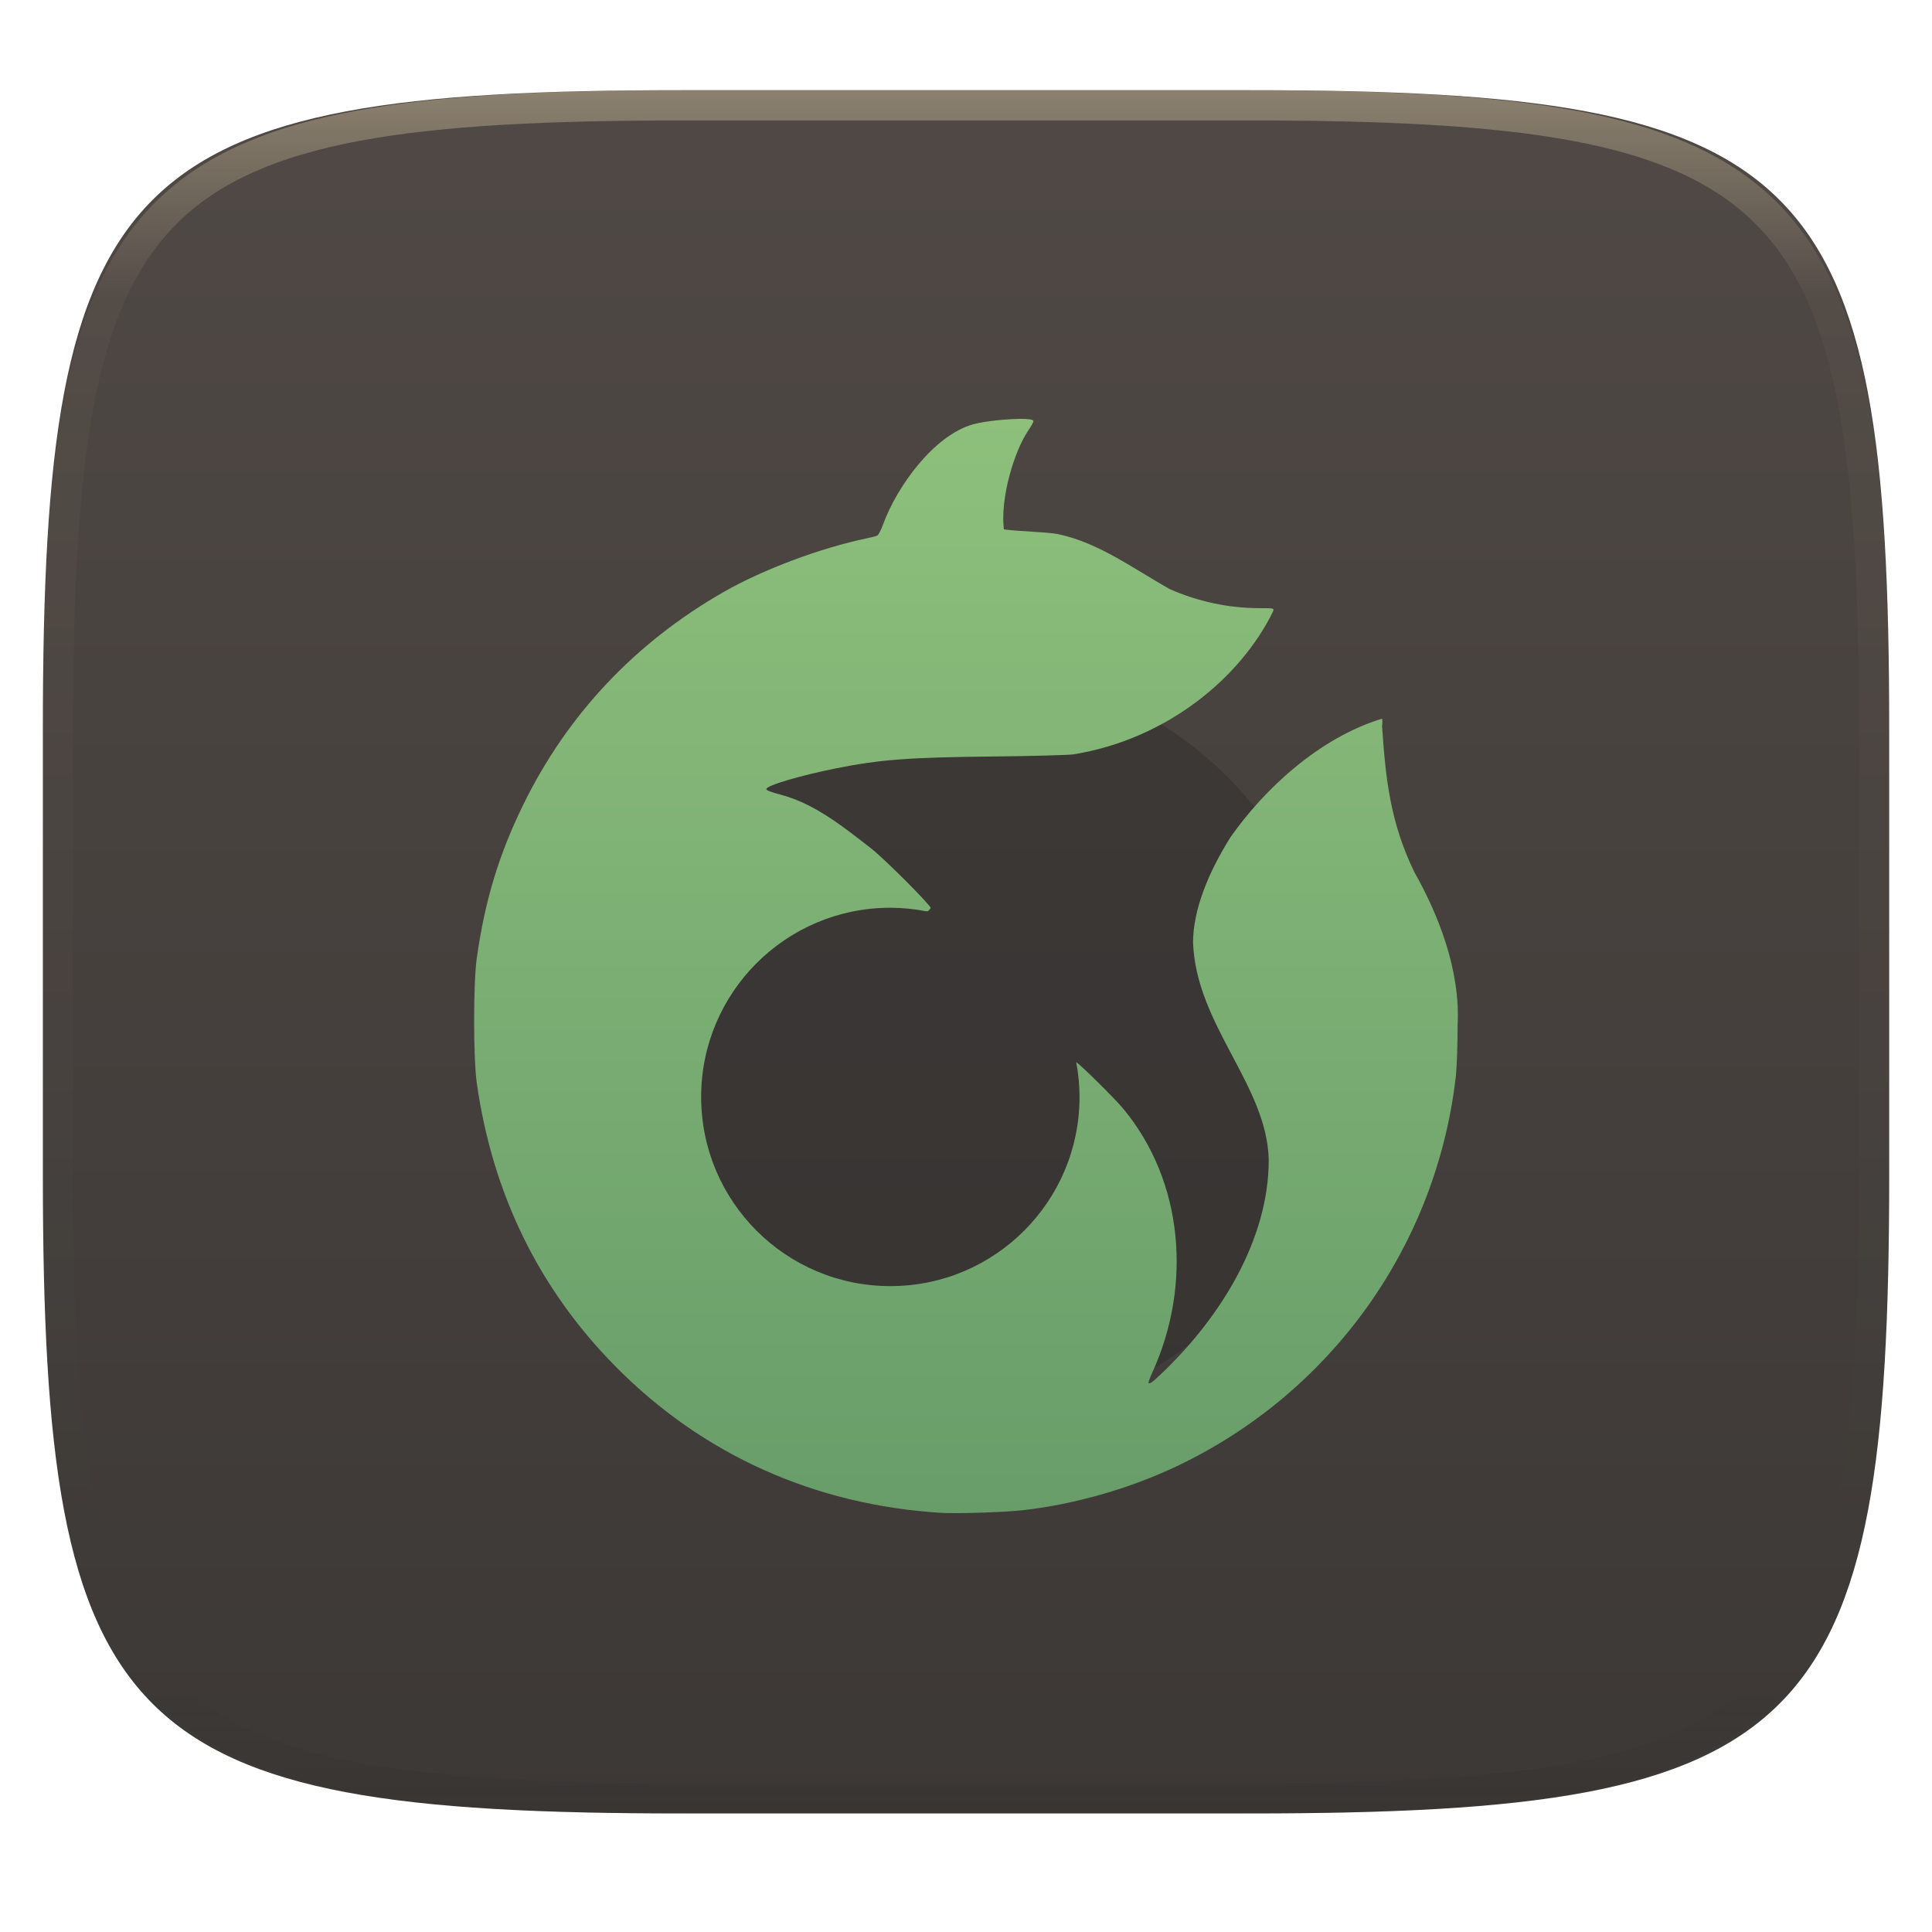
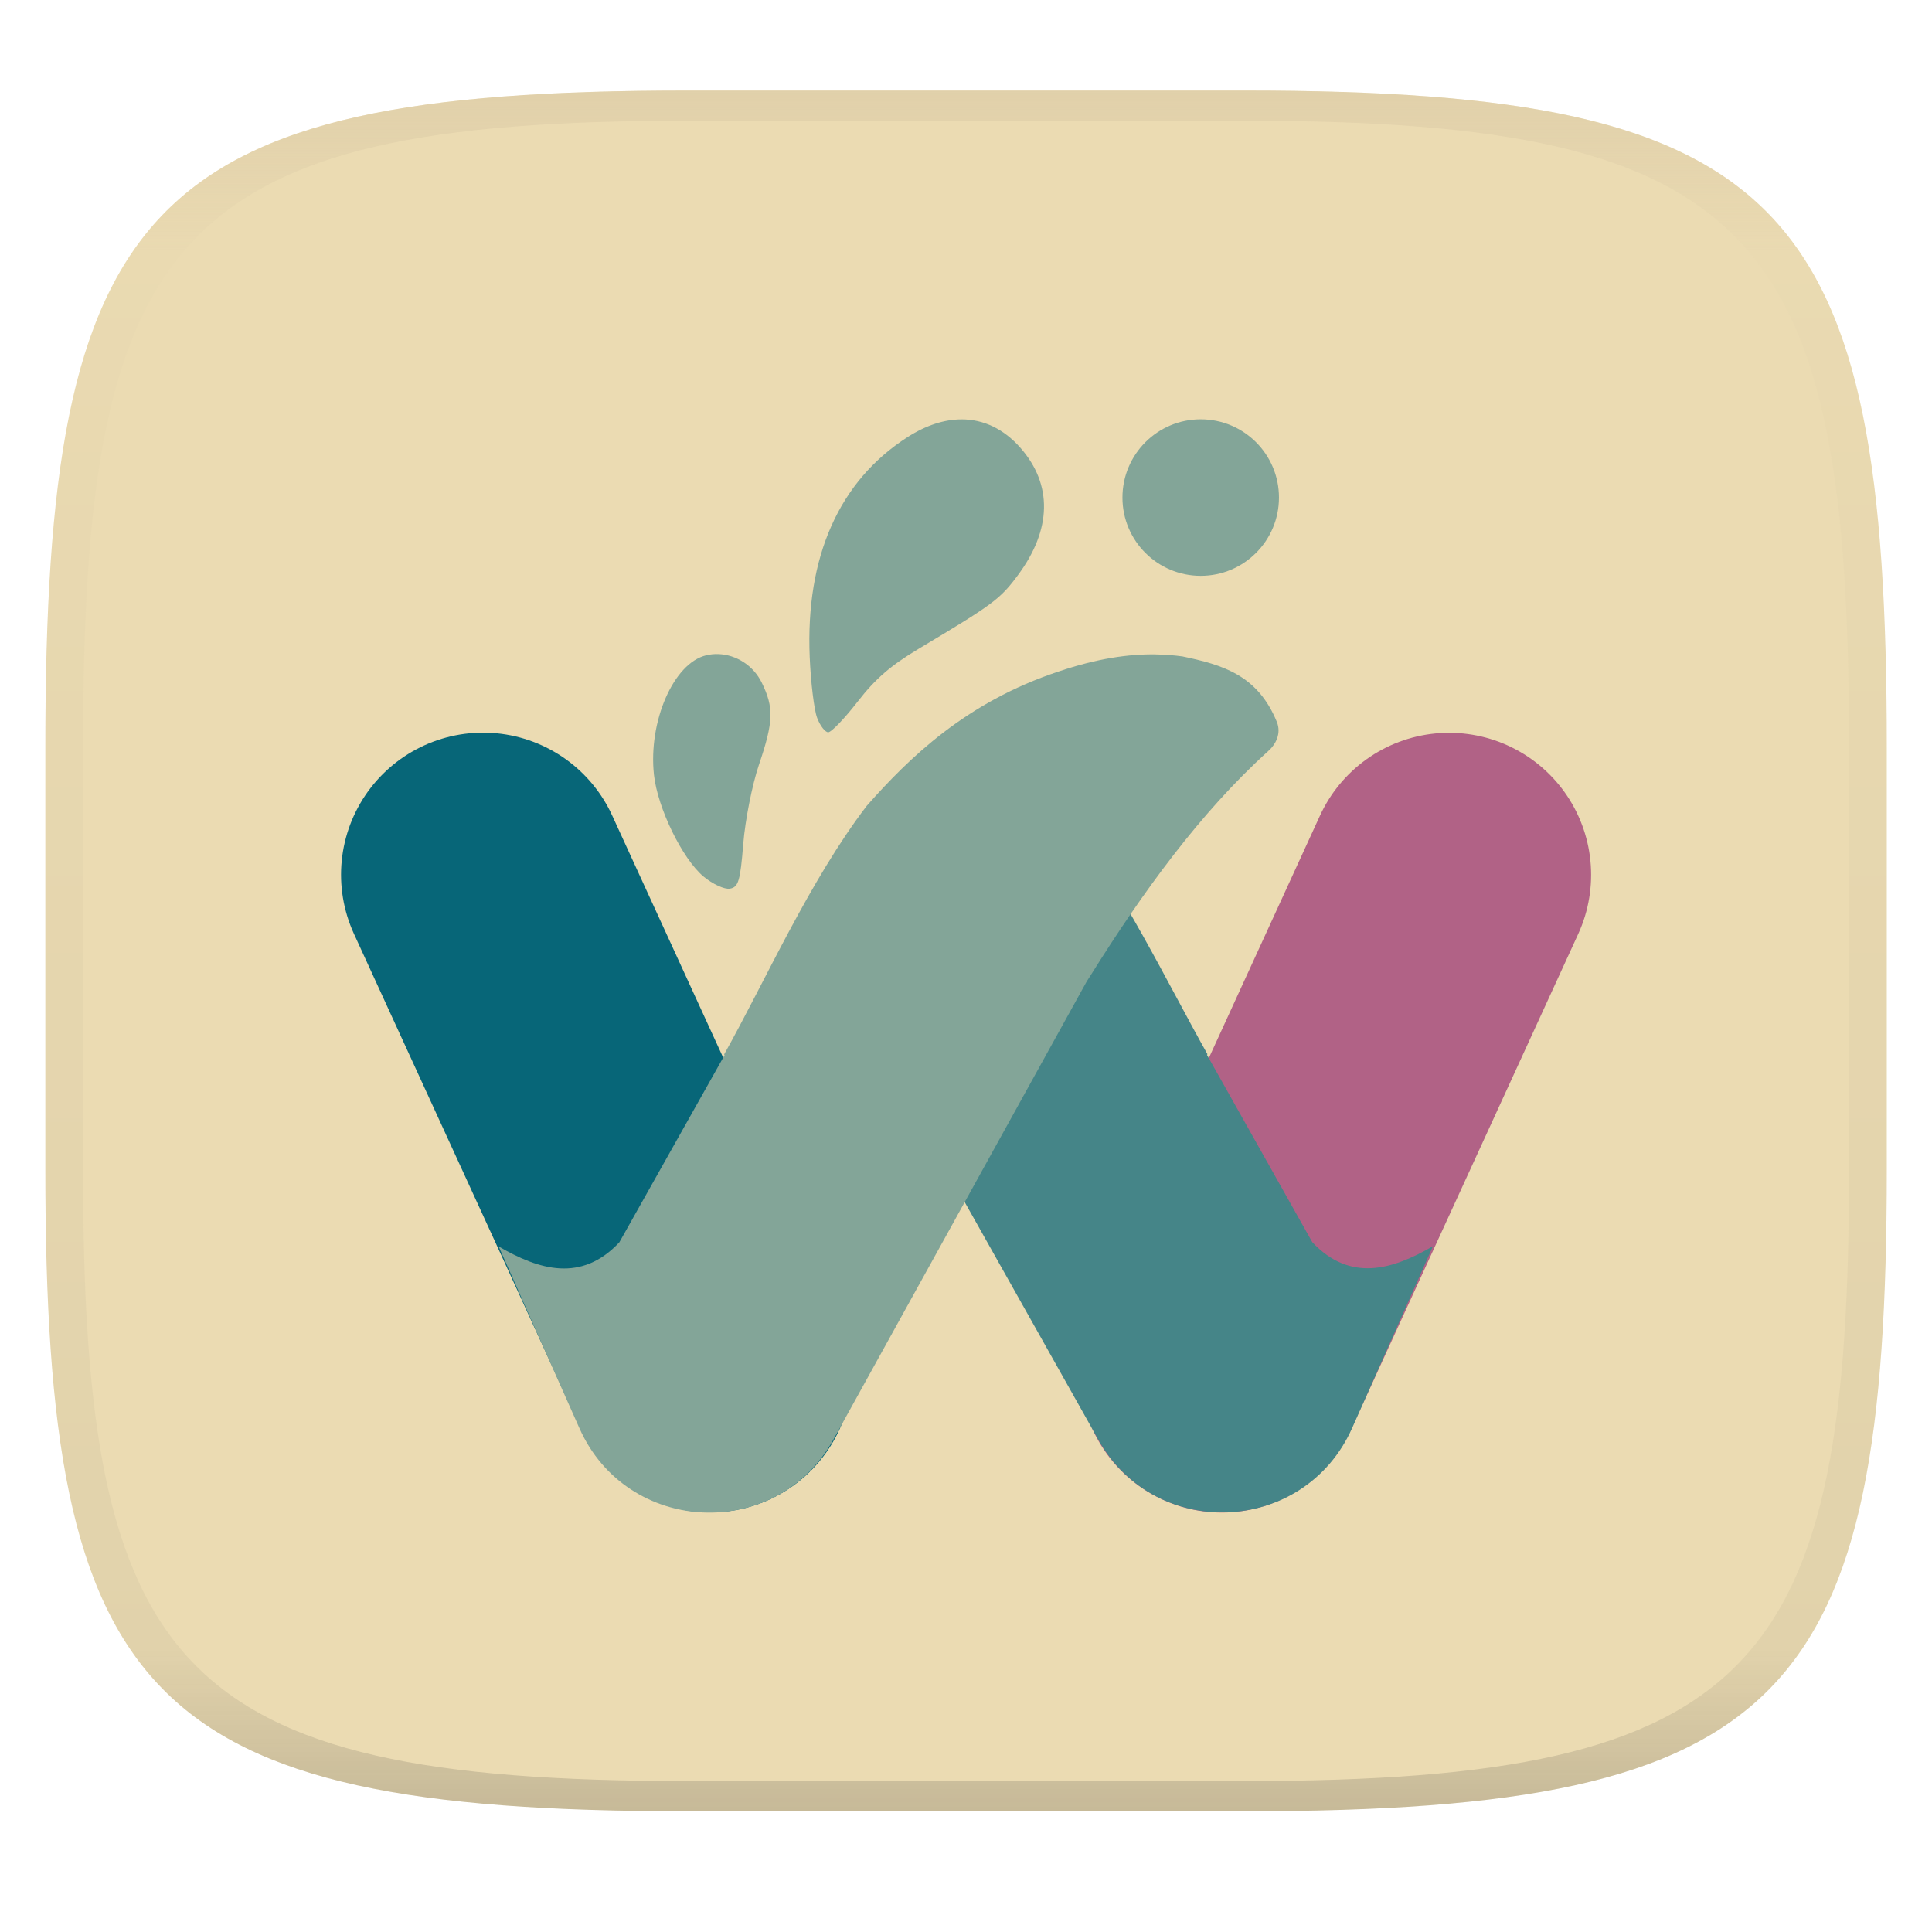
- <svg xmlns="http://www.w3.org/2000/svg" style="isolation:isolate" width="256" height="256" viewBox="0 0 256 256">
-   <g filter="url(#1g9WXXRJpaRHsLClgDh7EwX64g6qm27x)">
-     <linearGradient id="_lgradient_659" x1="0" x2="0" y1="0" y2="1" gradientTransform="matrix(244.648,0,0,228.338,5.68,11.95)" gradientUnits="userSpaceOnUse">
-       <stop offset="0%" style="stop-color:#504945" />
-       <stop offset="100%" style="stop-color:#3c3836" />
+ <svg xmlns="http://www.w3.org/2000/svg" width="256" height="256" style="isolation:isolate" version="1.1">
+   <g transform="translate(.007136 -.1198)" filter="url(#a)">
+     <linearGradient id="b" x1=".5" x2=".5" y2="1" gradientTransform="matrix(244,0,0,228,5.981,12.12)" gradientUnits="userSpaceOnUse">
+       <stop stop-color="#ebdbb2" offset="0" />
+       <stop stop-color="#ebdbb2" offset="1" />
    </linearGradient>
-     <path fill="url(#_lgradient_659)" d="M 165.689 11.95 C 239.745 11.95 250.328 22.507 250.328 96.494 L 250.328 155.745 C 250.328 229.731 239.745 240.288 165.689 240.288 L 90.319 240.288 C 16.264 240.288 5.68 229.731 5.68 155.745 L 5.68 96.494 C 5.68 22.507 16.264 11.95 90.319 11.95 L 165.689 11.95 Z" />
+     <path d="m165 12.12c72 0 85 15 85 87v56c0 70-13 85-85 85h-74c-72 0-85-15-85-85v-56c0-72 13-87 85-87z" fill="url(#b)" />
  </g>
-   <g opacity=".4">
-     <linearGradient id="_lgradient_660" x1=".517" x2=".517" y1="0" y2="1" gradientTransform="matrix(244.65,0,0,228.34,5.68,11.95)" gradientUnits="userSpaceOnUse">
-       <stop offset="0%" style="stop-color:#ebdbb2" />
-       <stop offset="12.5%" stop-opacity=".098" style="stop-color:#ebdbb2" />
-       <stop offset="92.5%" stop-opacity=".098" style="stop-color:#282828" />
-       <stop offset="100%" stop-opacity=".498" style="stop-color:#282828" />
+   <defs>
+     <linearGradient id="linearGradient31" x1=".5" x2=".5" y2="1" gradientTransform="matrix(244,0,0,228,5.988,12.12)" gradientUnits="userSpaceOnUse">
+       <stop stop-color="#d5c4a1" offset="0" />
+       <stop stop-color="#d5c4a1" stop-opacity=".098" offset=".1" />
+       <stop stop-color="#282828" stop-opacity=".1" offset=".9" />
+       <stop stop-color="#282828" stop-opacity=".4" offset="1" />
    </linearGradient>
-     <path fill="url(#_lgradient_660)" fill-rule="evenodd" d="M 165.068 11.951 C 169.396 11.941 173.724 11.991 178.052 12.089 C 181.927 12.167 185.803 12.315 189.678 12.541 C 193.131 12.737 196.583 13.022 200.026 13.395 C 203.085 13.73 206.144 14.181 209.174 14.741 C 211.889 15.243 214.574 15.881 217.22 16.657 C 219.62 17.355 221.971 18.219 224.243 19.241 C 226.358 20.184 228.384 21.304 230.302 22.591 C 232.142 23.829 233.863 25.244 235.437 26.806 C 237.001 28.378 238.417 30.088 239.656 31.925 C 240.945 33.841 242.066 35.865 243.02 37.967 C 244.043 40.247 244.909 42.585 245.617 44.972 C 246.394 47.615 247.034 50.297 247.535 53.009 C 248.096 56.035 248.548 59.081 248.883 62.136 C 249.257 65.575 249.542 69.014 249.739 72.462 C 249.965 76.323 250.112 80.194 250.201 84.055 C 250.289 88.378 250.339 92.701 250.329 97.014 L 250.329 155.226 C 250.339 159.549 250.289 163.862 250.201 168.185 C 250.112 172.056 249.965 175.917 249.739 179.778 C 249.542 183.226 249.257 186.675 248.883 190.104 C 248.548 193.159 248.096 196.215 247.535 199.241 C 247.034 201.943 246.394 204.625 245.617 207.268 C 244.909 209.655 244.043 212.003 243.02 214.273 C 242.066 216.385 240.945 218.399 239.656 220.315 C 238.417 222.152 237.001 223.872 235.437 225.434 C 233.863 226.996 232.142 228.411 230.302 229.649 C 228.384 230.936 226.358 232.056 224.243 232.999 C 221.971 234.021 219.62 234.885 217.22 235.593 C 214.574 236.369 211.889 237.007 209.174 237.499 C 206.144 238.068 203.085 238.51 200.026 238.845 C 196.583 239.218 193.131 239.503 189.678 239.699 C 185.803 239.925 181.927 240.073 178.052 240.161 C 173.724 240.249 169.396 240.299 165.068 240.289 L 90.942 240.289 C 86.614 240.299 82.286 240.249 77.958 240.161 C 74.083 240.073 70.207 239.925 66.332 239.699 C 62.879 239.503 59.427 239.218 55.984 238.845 C 52.925 238.51 49.866 238.068 46.836 237.499 C 44.121 237.007 41.436 236.369 38.79 235.593 C 36.39 234.885 34.039 234.021 31.767 232.999 C 29.652 232.056 27.626 230.936 25.708 229.649 C 23.868 228.411 22.147 226.996 20.573 225.434 C 19.009 223.872 17.593 222.152 16.354 220.315 C 15.065 218.399 13.944 216.385 12.99 214.273 C 11.967 212.003 11.101 209.655 10.393 207.268 C 9.616 204.625 8.976 201.943 8.475 199.241 C 7.914 196.215 7.462 193.159 7.127 190.104 C 6.753 186.675 6.468 183.226 6.271 179.778 C 6.045 175.917 5.898 172.056 5.809 168.185 C 5.721 163.862 5.671 159.549 5.681 155.226 L 5.681 97.014 C 5.671 92.701 5.721 88.378 5.809 84.055 C 5.898 80.194 6.045 76.323 6.271 72.462 C 6.468 69.014 6.753 65.575 7.127 62.136 C 7.462 59.081 7.914 56.035 8.475 53.009 C 8.976 50.297 9.616 47.615 10.393 44.972 C 11.101 42.585 11.967 40.247 12.99 37.967 C 13.944 35.865 15.065 33.841 16.354 31.925 C 17.593 30.088 19.009 28.378 20.573 26.806 C 22.147 25.244 23.868 23.829 25.708 22.591 C 27.626 21.304 29.652 20.184 31.767 19.241 C 34.039 18.219 36.39 17.355 38.79 16.657 C 41.436 15.881 44.121 15.243 46.836 14.741 C 49.866 14.181 52.925 13.73 55.984 13.395 C 59.427 13.022 62.879 12.737 66.332 12.541 C 70.207 12.315 74.083 12.167 77.958 12.089 C 82.286 11.991 86.614 11.941 90.942 11.951 L 165.068 11.951 Z M 165.078 15.96 C 169.376 15.95 173.675 15.999 177.973 16.087 C 181.8 16.176 185.626 16.323 189.452 16.539 C 192.836 16.736 196.219 17.011 199.583 17.384 C 202.554 17.699 205.515 18.131 208.446 18.681 C 211.023 19.153 213.58 19.762 216.099 20.499 C 218.322 21.147 220.495 21.953 222.6 22.896 C 224.509 23.751 226.338 24.763 228.069 25.922 C 229.692 27.013 231.207 28.26 232.594 29.646 C 233.981 31.031 235.23 32.544 236.332 34.165 C 237.492 35.894 238.506 37.712 239.361 39.608 C 240.306 41.72 241.112 43.892 241.761 46.102 C 242.509 48.617 243.109 51.162 243.591 53.736 C 244.132 56.664 244.565 59.611 244.889 62.578 C 245.263 65.938 245.539 69.308 245.735 72.688 C 245.952 76.51 246.109 80.322 246.188 84.144 C 246.276 88.437 246.325 92.721 246.325 97.014 C 246.325 97.014 246.325 97.014 246.325 97.014 L 246.325 155.226 C 246.325 155.226 246.325 155.226 246.325 155.226 C 246.325 159.519 246.276 163.803 246.188 168.096 C 246.109 171.918 245.952 175.74 245.735 179.552 C 245.539 182.932 245.263 186.302 244.889 189.672 C 244.565 192.629 244.132 195.576 243.591 198.504 C 243.109 201.078 242.509 203.623 241.761 206.138 C 241.112 208.358 240.306 210.52 239.361 212.632 C 238.506 214.528 237.492 216.356 236.332 218.075 C 235.23 219.706 233.981 221.219 232.594 222.604 C 231.207 223.98 229.692 225.227 228.069 226.318 C 226.338 227.477 224.509 228.489 222.6 229.344 C 220.495 230.297 218.322 231.093 216.099 231.741 C 213.58 232.478 211.023 233.087 208.446 233.559 C 205.515 234.109 202.554 234.541 199.583 234.865 C 196.219 235.229 192.836 235.514 189.452 235.701 C 185.626 235.917 181.8 236.074 177.973 236.153 C 173.675 236.251 169.376 236.29 165.078 236.29 C 165.078 236.29 165.078 236.29 165.068 236.29 L 90.942 236.29 C 90.932 236.29 90.932 236.29 90.932 236.29 C 86.634 236.29 82.335 236.251 78.037 236.153 C 74.21 236.074 70.384 235.917 66.558 235.701 C 63.174 235.514 59.791 235.229 56.427 234.865 C 53.456 234.541 50.495 234.109 47.564 233.559 C 44.987 233.087 42.43 232.478 39.911 231.741 C 37.688 231.093 35.515 230.297 33.41 229.344 C 31.501 228.489 29.672 227.477 27.941 226.318 C 26.318 225.227 24.803 223.98 23.416 222.604 C 22.029 221.219 20.78 219.706 19.678 218.075 C 18.518 216.356 17.504 214.528 16.649 212.632 C 15.704 210.52 14.898 208.358 14.249 206.138 C 13.501 203.623 12.901 201.078 12.419 198.504 C 11.878 195.576 11.445 192.629 11.121 189.672 C 10.747 186.302 10.472 182.932 10.275 179.552 C 10.058 175.74 9.901 171.918 9.822 168.096 C 9.734 163.803 9.685 159.519 9.685 155.226 C 9.685 155.226 9.685 155.226 9.685 155.226 L 9.685 97.014 C 9.685 97.014 9.685 97.014 9.685 97.014 C 9.685 92.721 9.734 88.437 9.822 84.144 C 9.901 80.322 10.058 76.51 10.275 72.688 C 10.472 69.308 10.747 65.938 11.121 62.578 C 11.445 59.611 11.878 56.664 12.419 53.736 C 12.901 51.162 13.501 48.617 14.249 46.102 C 14.898 43.892 15.704 41.72 16.649 39.608 C 17.504 37.712 18.518 35.894 19.678 34.165 C 20.78 32.544 22.029 31.031 23.416 29.646 C 24.803 28.26 26.318 27.013 27.941 25.922 C 29.672 24.763 31.501 23.751 33.41 22.896 C 35.515 21.953 37.688 21.147 39.911 20.499 C 42.43 19.762 44.987 19.153 47.564 18.681 C 50.495 18.131 53.456 17.699 56.427 17.384 C 59.791 17.011 63.174 16.736 66.558 16.539 C 70.384 16.323 74.21 16.176 78.037 16.087 C 82.335 15.999 86.634 15.95 90.932 15.96 C 90.932 15.96 90.932 15.96 90.942 15.96 L 165.068 15.96 C 165.078 15.96 165.078 15.96 165.078 15.96 Z" />
+   </defs>
+   <g transform="translate(.007189 -.1198)" opacity=".5">
+     <path d="m91 12.12c-72 0-85 15-85 87v56c0 70 13 85 85 85h74c72 0 85-15 85-85v-56c0-72-13-87-85-87zm0 4h74c68 0 80 15 80 83v56c0 66-12 81-80 81h-74c-68 0-80-15-80-81v-56c0-68 12-83 80-83z" fill="url(#linearGradient31)" opacity="1" />
  </g>
-   <g opacity=".4">
-     <circle fill="#282828" cx="127.333" cy="138.333" r="50" vector-effect="non-scaling-stroke" />
-   </g>
-   <linearGradient id="_lgradient_661" x1=".5" x2=".5" y1="0" y2="1" gradientTransform="matrix(130.351,0,0,145,62.825,55.5)" gradientUnits="userSpaceOnUse">
-     <stop offset="0%" style="stop-color:#8ec07c" />
-     <stop offset="100%" style="stop-color:#689d6a" />
-   </linearGradient>
-   <path fill="url(#_lgradient_661)" d="M 135.219 55.5 C 133.611 55.51 130.542 55.78 128.972 56.215 C 123.728 57.668 118.837 64.494 117.026 69.46 C 116.753 70.207 116.403 70.889 116.242 70.968 C 116.082 71.048 115.454 71.204 114.852 71.33 C 108.646 72.629 101.069 75.476 95.874 78.449 C 84.195 85.135 75.236 94.626 69.406 106.484 C 66.113 113.182 64.247 119.324 63.168 127.019 C 62.71 130.285 62.71 140.171 63.168 143.44 C 65.238 158.162 71.407 170.78 81.548 181.052 C 93.102 192.756 107.936 199.424 124.712 200.46 C 126.797 200.589 133.109 200.386 135.562 200.108 C 142.41 199.333 149.701 197.243 155.969 194.262 C 176.407 184.541 190.338 165.054 192.906 142.618 C 193.032 141.511 193.14 138.487 193.141 135.871 C 193.538 128.398 190.469 120.982 187.392 115.523 C 184.213 108.935 183.6 103.226 183.132 96.205 C 183.196 95.776 183.188 95.332 183.122 95.225 C 174.699 97.815 167.488 104.621 163.055 110.918 C 160.057 115.702 158.093 120.59 158.084 124.894 C 158.503 135.877 167.904 143.785 168.112 153.703 C 168.112 164.231 161.77 174.411 154.236 181.689 C 152.72 183.153 152.356 183.422 152.189 183.256 C 152.134 183.201 152.371 182.555 152.708 181.816 C 157.952 170.31 156.848 156.519 148.792 146.858 C 147.665 145.507 143.232 141.126 142.603 140.738 C 142.892 142.258 143.039 143.802 143.043 145.35 C 143.043 159.195 131.82 170.418 117.975 170.418 C 104.131 170.418 92.907 159.195 92.907 145.35 C 92.907 131.505 104.131 120.282 117.975 120.282 C 119.556 120.286 121.133 120.44 122.685 120.742 C 122.766 120.746 122.849 120.746 122.93 120.752 C 123.164 120.553 123.312 120.371 123.312 120.311 C 123.312 119.923 117.141 113.744 115.429 112.419 C 111.949 109.724 107.987 106.474 103.414 105.29 C 102.19 104.973 101.544 104.72 101.544 104.556 C 101.544 104.09 105.894 102.795 110.719 101.824 C 116.584 100.643 120.388 100.354 131.753 100.237 C 136.521 100.188 141.221 100.065 142.201 99.963 C 154.452 97.989 164.308 89.965 168.697 80.996 C 168.82 80.588 168.806 80.584 166.905 80.584 C 162.879 80.584 158.827 79.748 154.97 78.048 C 149.976 75.215 145.583 71.932 140.233 70.782 C 138.853 70.485 135.11 70.433 133.016 70.146 C 132.525 65.941 134.391 59.842 136.189 57.136 C 136.635 56.497 136.968 55.879 136.933 55.774 C 136.866 55.573 136.185 55.495 135.219 55.5 L 135.219 55.5 Z" />
+   <path d="m64.01 115.9 30.11 65.68" fill="none" stroke="#076678" stroke-linecap="round" stroke-linejoin="round" stroke-width="37.64" style="isolation:isolate" />
+   <path d="m161.9 181.6 30.11-65.68v0" fill="none" stroke="#b16286" stroke-linecap="round" stroke-linejoin="round" stroke-width="37.64" style="isolation:isolate" />
+   <path d="m126.4 108.2c26.96 26.07 2.899-3.691 7.974-1.973 12.31 4.072 1.15-4.733 6.708 1.547 7.595 9.931 13.53 22.33 18.91 31.91l-0.062 0.093 13.95 24.81c5.028 5.367 10.65 3.65 15.99 0.544l-10.71 24.1c-6.292 14.14-26.01 15.06-33.6 1.581l-33.61-59.76-0.618-0.963c-6.719-10.74 12.08-2.325 3.053-10.49-1.01-0.893 2.113-1.992 2.737-3.521 2.533-6.202 2.176 3.122 7.508 2.006 1.111-0.153-1.217 0.021 0 0z" fill="#458588" stroke-width="10.37" style="isolation:isolate" />
+   <path d="m153.2 86.71c-3.652-0.062-7.842 0.546-12.92 2.264-12.31 4.072-19.87 11.51-25.42 17.79-7.595 9.931-13.53 23.36-18.91 32.95l0.062 0.093-13.95 24.81c-5.028 5.367-10.65 3.65-15.99 0.544l10.71 24.1c6.292 14.14 26.01 15.06 33.6 1.581l33.61-60.79 0.618-0.963c6.719-10.74 14.4-21.39 23.43-29.56 1.01-0.893 1.771-2.345 1.147-3.874-2.533-6.201-7.166-7.56-12.5-8.675-1.111-0.153-2.267-0.245-3.485-0.264z" fill="#83a598" stroke-width="10.37" style="isolation:isolate" />
+   <circle cx="159.1" cy="65.93" r="10.37" fill="#83a598" stroke-width="10.37" style="isolation:isolate" />
+   <path d="m127.4 55.57c-2.272 0.003-4.684 0.776-7.118 2.332-9.082 5.807-13.56 15.86-12.99 29.19 0.143 3.368 0.585 6.982 0.982 8.031 0.397 1.049 1.06 1.907 1.472 1.907 0.412 0 2.165-1.826 3.895-4.057 2.353-3.034 4.393-4.8 8.092-7.008 9.886-5.901 10.79-6.571 13.16-9.773 4.476-6.038 4.592-11.98 0.329-16.84-2.21-2.519-4.901-3.789-7.823-3.785z" fill="#83a598" stroke-width="10.37" style="isolation:isolate" />
+   <path d="m95.21 86.67c-0.544-0.021-1.095 0.031-1.638 0.161-4.314 1.023-7.692 8.763-6.917 15.85 0.481 4.395 3.759 11.12 6.559 13.46 1.215 1.013 2.795 1.737 3.511 1.61 1.122-0.199 1.366-1.022 1.761-5.938 0.252-3.139 1.186-7.85 2.075-10.47 1.94-5.716 2.003-7.577 0.37-10.9-1.11-2.257-3.363-3.684-5.722-3.771z" fill="#83a598" stroke-width="10.37" style="isolation:isolate" />
</svg>
